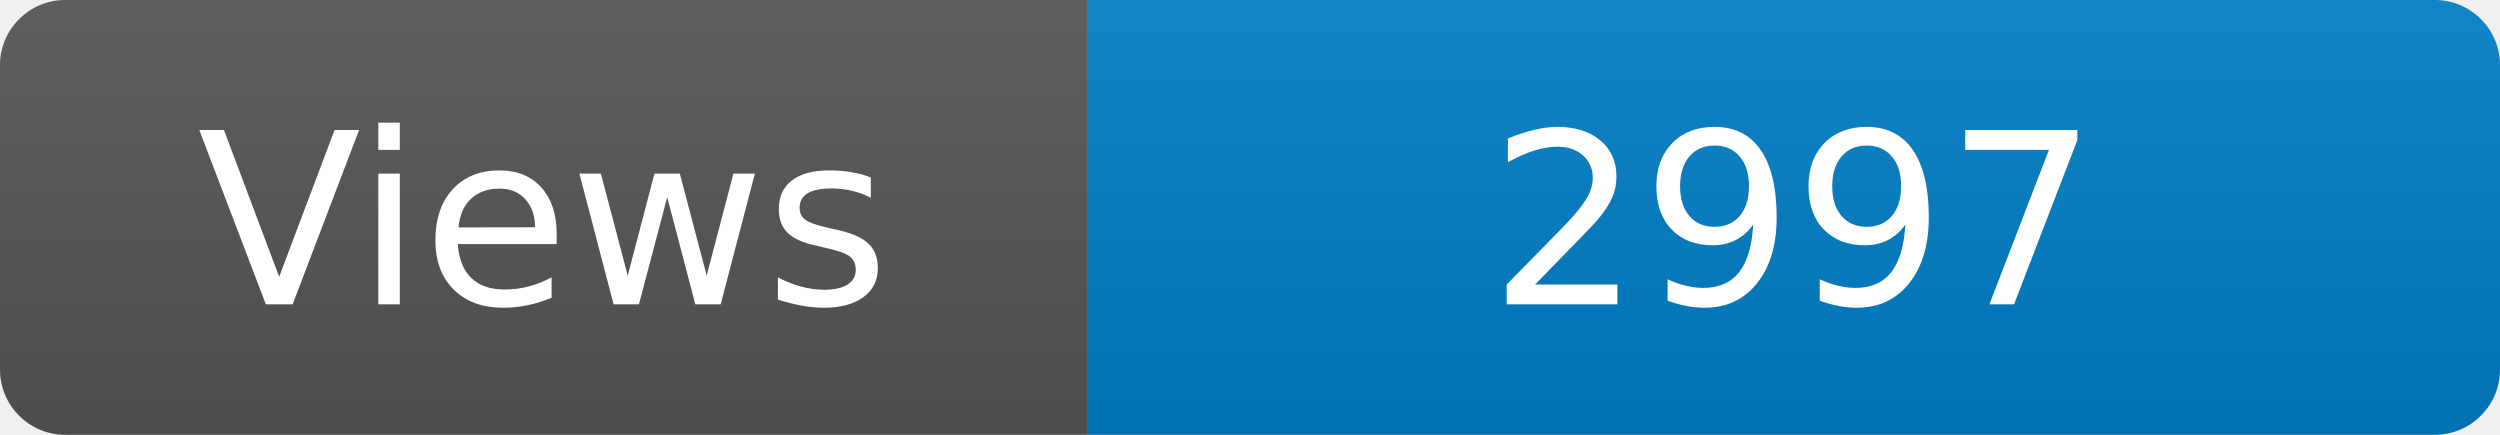
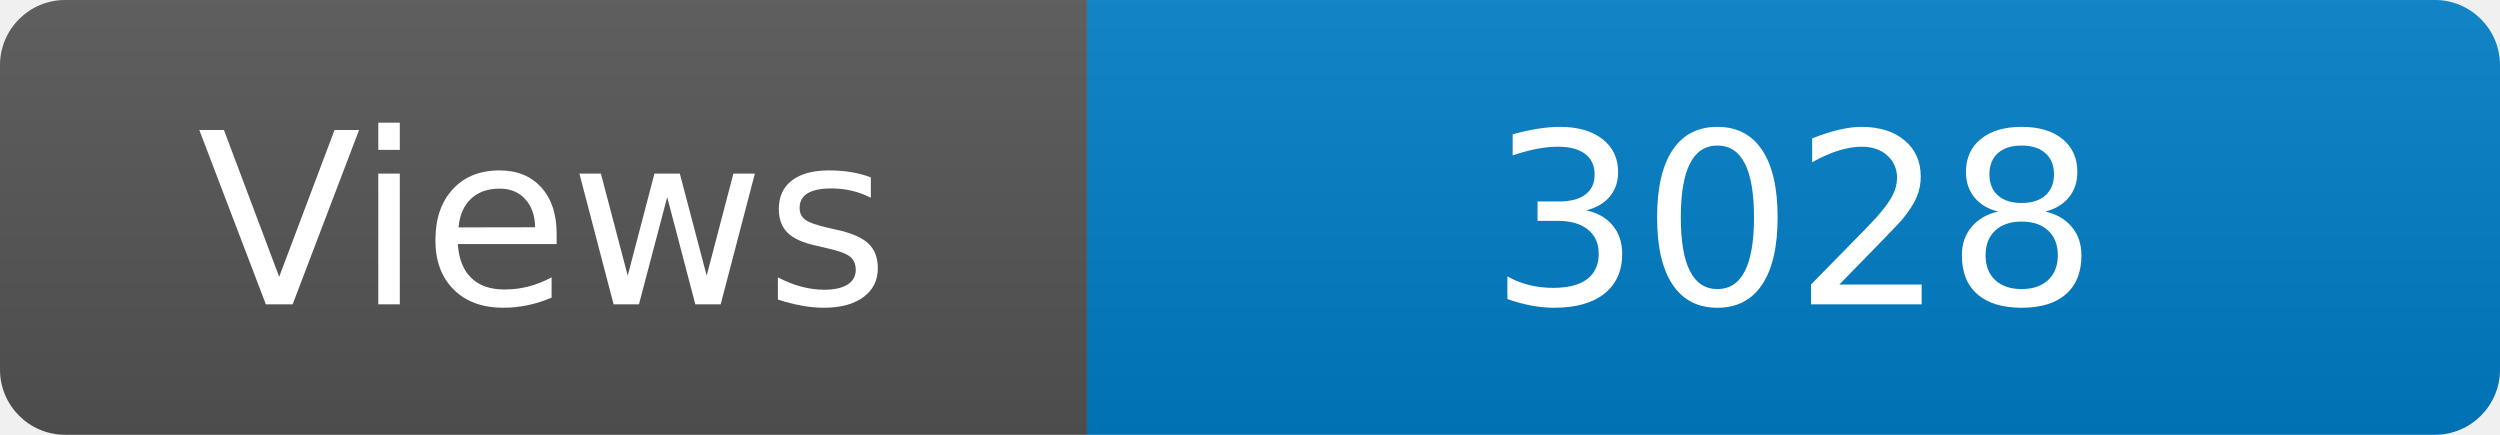
<svg xmlns="http://www.w3.org/2000/svg" width="115" height="20" role="img" aria-label="Maintained?: yes">
  <linearGradient id="s" x2="0" y2="100%">
    <stop offset="0" stop-color="#bbb" stop-opacity=".1" />
    <stop offset="1" stop-opacity=".1" />
  </linearGradient>
  <clipPath id="r">
    <rect width="115" height="20" rx="3" fill="#fff" />
  </clipPath>
  <g clip-path="url(#r)">
    <rect width="50" height="20" fill="#555" />
    <rect x="50" width="160" height="20" fill="#007ec6" />
    <rect width="115" height="20" fill="url(#s)" />
  </g>
  <g fill="#fff" text-anchor="middle" font-family="Verdana,Geneva,DejaVu Sans,sans-serif" font-size="110">
    <text x="250" y="140" transform="scale(.1)" fill="#fff">Views</text>
-     <text x="825" y="140" transform="scale(.1)" fill="#fff">2997</text>
+     <text x="825" y="140" transform="scale(.1)" fill="#fff">3028</text>
  </g>
</svg>
